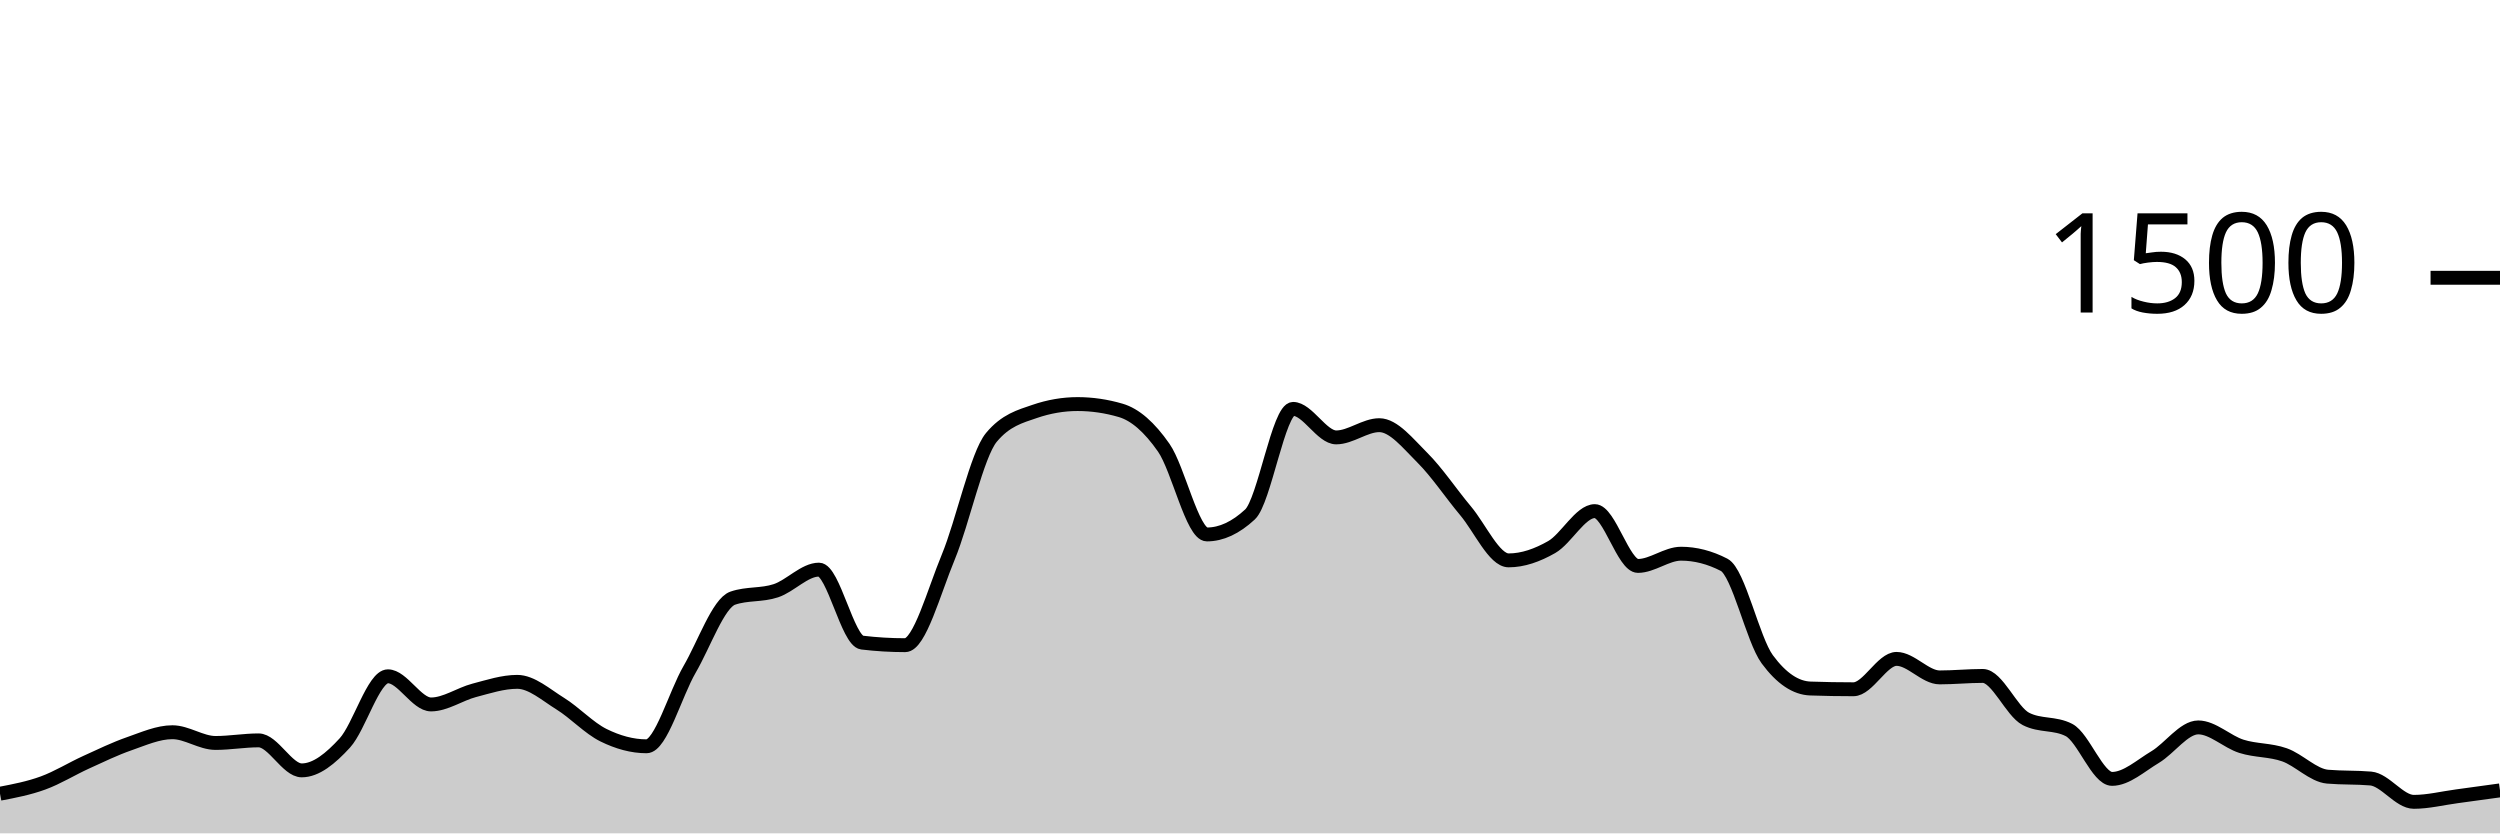
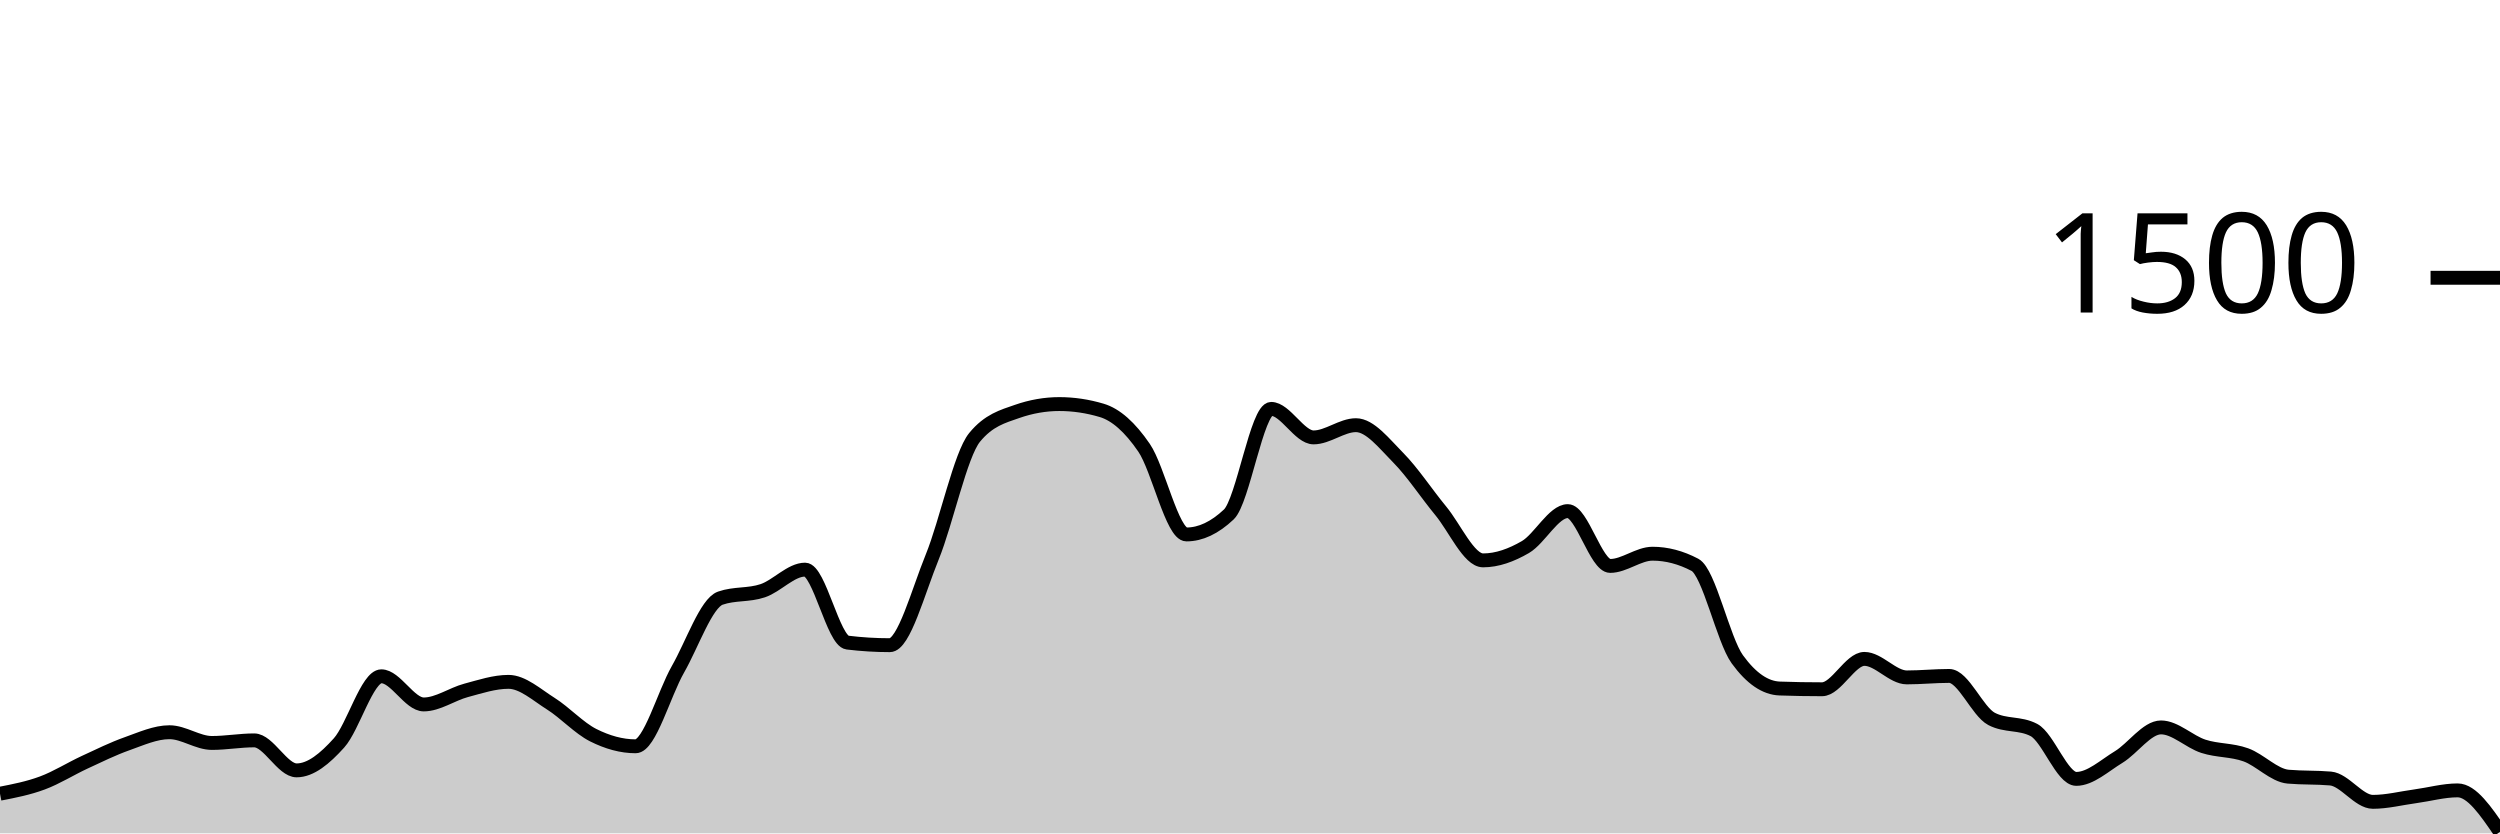
<svg xmlns="http://www.w3.org/2000/svg" viewBox="0 0 180 60">
  <g transform="translate(0,20)">
-     <path class="area" fill="rgba(0, 0, 0, 0.2)" d="M0,37.147C1.034,36.949,2.069,36.751,3.103,36.373C4.138,35.996,5.172,35.351,6.207,34.88C7.241,34.409,8.276,33.907,9.31,33.547C10.345,33.187,11.379,32.72,12.414,32.72C13.448,32.72,14.483,33.493,15.517,33.493C16.552,33.493,17.586,33.307,18.621,33.307C19.655,33.307,20.69,35.467,21.724,35.467C22.759,35.467,23.793,34.622,24.828,33.493C25.862,32.364,26.897,28.693,27.931,28.693C28.966,28.693,30,30.72,31.034,30.72C32.069,30.72,33.103,29.978,34.138,29.707C35.172,29.436,36.207,29.093,37.241,29.093C38.276,29.093,39.31,30.027,40.345,30.667C41.379,31.307,42.414,32.422,43.448,32.933C44.483,33.444,45.517,33.733,46.552,33.733C47.586,33.733,48.621,29.964,49.655,28.187C50.69,26.409,51.724,23.422,52.759,23.067C53.793,22.711,54.828,22.876,55.862,22.533C56.897,22.191,57.931,21.013,58.966,21.013C60,21.013,61.034,26.142,62.069,26.267C63.103,26.391,64.138,26.453,65.172,26.453C66.207,26.453,67.241,22.6,68.276,20.107C69.31,17.613,70.345,12.738,71.379,11.493C72.414,10.249,73.448,9.982,74.483,9.627C75.517,9.271,76.552,9.093,77.586,9.093C78.621,9.093,79.655,9.244,80.69,9.547C81.724,9.849,82.759,10.751,83.793,12.24C84.828,13.729,85.862,18.48,86.897,18.48C87.931,18.48,88.966,18,90,17.04C91.034,16.08,92.069,9.44,93.103,9.44C94.138,9.44,95.172,11.493,96.207,11.493C97.241,11.493,98.276,10.613,99.31,10.613C100.345,10.613,101.379,11.933,102.414,12.96C103.448,13.987,104.483,15.542,105.517,16.773C106.552,18.004,107.586,20.347,108.621,20.347C109.655,20.347,110.69,19.978,111.724,19.387C112.759,18.796,113.793,16.8,114.828,16.8C115.862,16.8,116.897,20.747,117.931,20.747C118.966,20.747,120,19.867,121.034,19.867C122.069,19.867,123.103,20.133,124.138,20.667C125.172,21.2,126.207,26.062,127.241,27.467C128.276,28.871,129.31,29.538,130.345,29.573C131.379,29.609,132.414,29.627,133.448,29.627C134.483,29.627,135.517,27.44,136.552,27.44C137.586,27.44,138.621,28.773,139.655,28.773C140.69,28.773,141.724,28.667,142.759,28.667C143.793,28.667,144.828,31.227,145.862,31.76C146.897,32.293,147.931,32.027,148.966,32.56C150,33.093,151.034,36.08,152.069,36.08C153.103,36.08,154.138,35.124,155.172,34.507C156.207,33.889,157.241,32.373,158.276,32.373C159.31,32.373,160.345,33.404,161.379,33.733C162.414,34.062,163.448,33.982,164.483,34.347C165.517,34.711,166.552,35.831,167.586,35.92C168.621,36.009,169.655,35.964,170.69,36.053C171.724,36.142,172.759,37.733,173.793,37.733C174.828,37.733,175.862,37.471,176.897,37.333C177.931,37.196,178.966,37.051,180,36.907L180,40C178.966,40,177.931,40,176.897,40C175.862,40,174.828,40,173.793,40C172.759,40,171.724,40,170.69,40C169.655,40,168.621,40,167.586,40C166.552,40,165.517,40,164.483,40C163.448,40,162.414,40,161.379,40C160.345,40,159.31,40,158.276,40C157.241,40,156.207,40,155.172,40C154.138,40,153.103,40,152.069,40C151.034,40,150,40,148.966,40C147.931,40,146.897,40,145.862,40C144.828,40,143.793,40,142.759,40C141.724,40,140.69,40,139.655,40C138.621,40,137.586,40,136.552,40C135.517,40,134.483,40,133.448,40C132.414,40,131.379,40,130.345,40C129.31,40,128.276,40,127.241,40C126.207,40,125.172,40,124.138,40C123.103,40,122.069,40,121.034,40C120,40,118.966,40,117.931,40C116.897,40,115.862,40,114.828,40C113.793,40,112.759,40,111.724,40C110.69,40,109.655,40,108.621,40C107.586,40,106.552,40,105.517,40C104.483,40,103.448,40,102.414,40C101.379,40,100.345,40,99.31,40C98.276,40,97.241,40,96.207,40C95.172,40,94.138,40,93.103,40C92.069,40,91.034,40,90,40C88.966,40,87.931,40,86.897,40C85.862,40,84.828,40,83.793,40C82.759,40,81.724,40,80.69,40C79.655,40,78.621,40,77.586,40C76.552,40,75.517,40,74.483,40C73.448,40,72.414,40,71.379,40C70.345,40,69.31,40,68.276,40C67.241,40,66.207,40,65.172,40C64.138,40,63.103,40,62.069,40C61.034,40,60,40,58.966,40C57.931,40,56.897,40,55.862,40C54.828,40,53.793,40,52.759,40C51.724,40,50.69,40,49.655,40C48.621,40,47.586,40,46.552,40C45.517,40,44.483,40,43.448,40C42.414,40,41.379,40,40.345,40C39.31,40,38.276,40,37.241,40C36.207,40,35.172,40,34.138,40C33.103,40,32.069,40,31.034,40C30,40,28.966,40,27.931,40C26.897,40,25.862,40,24.828,40C23.793,40,22.759,40,21.724,40C20.69,40,19.655,40,18.621,40C17.586,40,16.552,40,15.517,40C14.483,40,13.448,40,12.414,40C11.379,40,10.345,40,9.31,40C8.276,40,7.241,40,6.207,40C5.172,40,4.138,40,3.103,40C2.069,40,1.034,40,0,40Z" />
-     <path class="line" stroke="black" fill="none" d="M0,37.147C1.034,36.949,2.069,36.751,3.103,36.373C4.138,35.996,5.172,35.351,6.207,34.88C7.241,34.409,8.276,33.907,9.31,33.547C10.345,33.187,11.379,32.72,12.414,32.72C13.448,32.72,14.483,33.493,15.517,33.493C16.552,33.493,17.586,33.307,18.621,33.307C19.655,33.307,20.69,35.467,21.724,35.467C22.759,35.467,23.793,34.622,24.828,33.493C25.862,32.364,26.897,28.693,27.931,28.693C28.966,28.693,30,30.72,31.034,30.72C32.069,30.72,33.103,29.978,34.138,29.707C35.172,29.436,36.207,29.093,37.241,29.093C38.276,29.093,39.31,30.027,40.345,30.667C41.379,31.307,42.414,32.422,43.448,32.933C44.483,33.444,45.517,33.733,46.552,33.733C47.586,33.733,48.621,29.964,49.655,28.187C50.69,26.409,51.724,23.422,52.759,23.067C53.793,22.711,54.828,22.876,55.862,22.533C56.897,22.191,57.931,21.013,58.966,21.013C60,21.013,61.034,26.142,62.069,26.267C63.103,26.391,64.138,26.453,65.172,26.453C66.207,26.453,67.241,22.6,68.276,20.107C69.31,17.613,70.345,12.738,71.379,11.493C72.414,10.249,73.448,9.982,74.483,9.627C75.517,9.271,76.552,9.093,77.586,9.093C78.621,9.093,79.655,9.244,80.69,9.547C81.724,9.849,82.759,10.751,83.793,12.24C84.828,13.729,85.862,18.48,86.897,18.48C87.931,18.48,88.966,18,90,17.04C91.034,16.08,92.069,9.44,93.103,9.44C94.138,9.44,95.172,11.493,96.207,11.493C97.241,11.493,98.276,10.613,99.31,10.613C100.345,10.613,101.379,11.933,102.414,12.96C103.448,13.987,104.483,15.542,105.517,16.773C106.552,18.004,107.586,20.347,108.621,20.347C109.655,20.347,110.69,19.978,111.724,19.387C112.759,18.796,113.793,16.8,114.828,16.8C115.862,16.8,116.897,20.747,117.931,20.747C118.966,20.747,120,19.867,121.034,19.867C122.069,19.867,123.103,20.133,124.138,20.667C125.172,21.2,126.207,26.062,127.241,27.467C128.276,28.871,129.31,29.538,130.345,29.573C131.379,29.609,132.414,29.627,133.448,29.627C134.483,29.627,135.517,27.44,136.552,27.44C137.586,27.44,138.621,28.773,139.655,28.773C140.69,28.773,141.724,28.667,142.759,28.667C143.793,28.667,144.828,31.227,145.862,31.76C146.897,32.293,147.931,32.027,148.966,32.56C150,33.093,151.034,36.08,152.069,36.08C153.103,36.08,154.138,35.124,155.172,34.507C156.207,33.889,157.241,32.373,158.276,32.373C159.31,32.373,160.345,33.404,161.379,33.733C162.414,34.062,163.448,33.982,164.483,34.347C165.517,34.711,166.552,35.831,167.586,35.92C168.621,36.009,169.655,35.964,170.69,36.053C171.724,36.142,172.759,37.733,173.793,37.733C174.828,37.733,175.862,37.471,176.897,37.333C177.931,37.196,178.966,37.051,180,36.907" />
+     <path class="area" fill="rgba(0, 0, 0, 0.2)" d="M0,37.147C1.017,36.949,2.034,36.751,3.051,36.373C4.068,35.996,5.085,35.351,6.102,34.88C7.119,34.409,8.136,33.907,9.153,33.547C10.169,33.187,11.186,32.72,12.203,32.72C13.22,32.72,14.237,33.493,15.254,33.493C16.271,33.493,17.288,33.307,18.305,33.307C19.322,33.307,20.339,35.467,21.356,35.467C22.373,35.467,23.39,34.622,24.407,33.493C25.424,32.364,26.441,28.693,27.458,28.693C28.475,28.693,29.492,30.72,30.508,30.72C31.525,30.72,32.542,29.978,33.559,29.707C34.576,29.436,35.593,29.093,36.61,29.093C37.627,29.093,38.644,30.027,39.661,30.667C40.678,31.307,41.695,32.422,42.712,32.933C43.729,33.444,44.746,33.733,45.763,33.733C46.78,33.733,47.797,29.964,48.814,28.187C49.831,26.409,50.847,23.422,51.864,23.067C52.881,22.711,53.898,22.876,54.915,22.533C55.932,22.191,56.949,21.013,57.966,21.013C58.983,21.013,60,26.142,61.017,26.267C62.034,26.391,63.051,26.453,64.068,26.453C65.085,26.453,66.102,22.6,67.119,20.107C68.136,17.613,69.153,12.738,70.169,11.493C71.186,10.249,72.203,9.982,73.22,9.627C74.237,9.271,75.254,9.093,76.271,9.093C77.288,9.093,78.305,9.244,79.322,9.547C80.339,9.849,81.356,10.751,82.373,12.24C83.39,13.729,84.407,18.48,85.424,18.48C86.441,18.48,87.458,18,88.475,17.04C89.492,16.08,90.508,9.44,91.525,9.44C92.542,9.44,93.559,11.493,94.576,11.493C95.593,11.493,96.61,10.613,97.627,10.613C98.644,10.613,99.661,11.933,100.678,12.96C101.695,13.987,102.712,15.542,103.729,16.773C104.746,18.004,105.763,20.347,106.78,20.347C107.797,20.347,108.814,19.978,109.831,19.387C110.847,18.796,111.864,16.8,112.881,16.8C113.898,16.8,114.915,20.747,115.932,20.747C116.949,20.747,117.966,19.867,118.983,19.867C120,19.867,121.017,20.133,122.034,20.667C123.051,21.2,124.068,26.062,125.085,27.467C126.102,28.871,127.119,29.538,128.136,29.573C129.153,29.609,130.169,29.627,131.186,29.627C132.203,29.627,133.22,27.44,134.237,27.44C135.254,27.44,136.271,28.773,137.288,28.773C138.305,28.773,139.322,28.667,140.339,28.667C141.356,28.667,142.373,31.227,143.39,31.76C144.407,32.293,145.424,32.027,146.441,32.56C147.458,33.093,148.475,36.08,149.492,36.08C150.508,36.08,151.525,35.124,152.542,34.507C153.559,33.889,154.576,32.373,155.593,32.373C156.61,32.373,157.627,33.404,158.644,33.733C159.661,34.062,160.678,33.982,161.695,34.347C162.712,34.711,163.729,35.831,164.746,35.92C165.763,36.009,166.78,35.964,167.797,36.053C168.814,36.142,169.831,37.733,170.847,37.733C171.864,37.733,172.881,37.471,173.898,37.333C174.915,37.196,175.932,36.907,176.949,36.907C177.966,36.907,178.983,38.4,180,39.893L180,40C178.983,40,177.966,40,176.949,40C175.932,40,174.915,40,173.898,40C172.881,40,171.864,40,170.847,40C169.831,40,168.814,40,167.797,40C166.78,40,165.763,40,164.746,40C163.729,40,162.712,40,161.695,40C160.678,40,159.661,40,158.644,40C157.627,40,156.61,40,155.593,40C154.576,40,153.559,40,152.542,40C151.525,40,150.508,40,149.492,40C148.475,40,147.458,40,146.441,40C145.424,40,144.407,40,143.39,40C142.373,40,141.356,40,140.339,40C139.322,40,138.305,40,137.288,40C136.271,40,135.254,40,134.237,40C133.22,40,132.203,40,131.186,40C130.169,40,129.153,40,128.136,40C127.119,40,126.102,40,125.085,40C124.068,40,123.051,40,122.034,40C121.017,40,120,40,118.983,40C117.966,40,116.949,40,115.932,40C114.915,40,113.898,40,112.881,40C111.864,40,110.847,40,109.831,40C108.814,40,107.797,40,106.78,40C105.763,40,104.746,40,103.729,40C102.712,40,101.695,40,100.678,40C99.661,40,98.644,40,97.627,40C96.61,40,95.593,40,94.576,40C93.559,40,92.542,40,91.525,40C90.508,40,89.492,40,88.475,40C87.458,40,86.441,40,85.424,40C84.407,40,83.39,40,82.373,40C81.356,40,80.339,40,79.322,40C78.305,40,77.288,40,76.271,40C75.254,40,74.237,40,73.22,40C72.203,40,71.186,40,70.169,40C69.153,40,68.136,40,67.119,40C66.102,40,65.085,40,64.068,40C63.051,40,62.034,40,61.017,40C60,40,58.983,40,57.966,40C56.949,40,55.932,40,54.915,40C53.898,40,52.881,40,51.864,40C50.847,40,49.831,40,48.814,40C47.797,40,46.78,40,45.763,40C44.746,40,43.729,40,42.712,40C41.695,40,40.678,40,39.661,40C38.644,40,37.627,40,36.61,40C35.593,40,34.576,40,33.559,40C32.542,40,31.525,40,30.508,40C29.492,40,28.475,40,27.458,40C26.441,40,25.424,40,24.407,40C23.39,40,22.373,40,21.356,40C20.339,40,19.322,40,18.305,40C17.288,40,16.271,40,15.254,40C14.237,40,13.22,40,12.203,40C11.186,40,10.169,40,9.153,40C8.136,40,7.119,40,6.102,40C5.085,40,4.068,40,3.051,40C2.034,40,1.017,40,0,40Z" />
+     <path class="line" stroke="black" fill="none" d="M0,37.147C1.017,36.949,2.034,36.751,3.051,36.373C4.068,35.996,5.085,35.351,6.102,34.88C7.119,34.409,8.136,33.907,9.153,33.547C10.169,33.187,11.186,32.72,12.203,32.72C13.22,32.72,14.237,33.493,15.254,33.493C16.271,33.493,17.288,33.307,18.305,33.307C19.322,33.307,20.339,35.467,21.356,35.467C22.373,35.467,23.39,34.622,24.407,33.493C25.424,32.364,26.441,28.693,27.458,28.693C28.475,28.693,29.492,30.72,30.508,30.72C31.525,30.72,32.542,29.978,33.559,29.707C34.576,29.436,35.593,29.093,36.61,29.093C37.627,29.093,38.644,30.027,39.661,30.667C40.678,31.307,41.695,32.422,42.712,32.933C43.729,33.444,44.746,33.733,45.763,33.733C46.78,33.733,47.797,29.964,48.814,28.187C49.831,26.409,50.847,23.422,51.864,23.067C52.881,22.711,53.898,22.876,54.915,22.533C55.932,22.191,56.949,21.013,57.966,21.013C58.983,21.013,60,26.142,61.017,26.267C62.034,26.391,63.051,26.453,64.068,26.453C65.085,26.453,66.102,22.6,67.119,20.107C68.136,17.613,69.153,12.738,70.169,11.493C71.186,10.249,72.203,9.982,73.22,9.627C74.237,9.271,75.254,9.093,76.271,9.093C77.288,9.093,78.305,9.244,79.322,9.547C80.339,9.849,81.356,10.751,82.373,12.24C83.39,13.729,84.407,18.48,85.424,18.48C86.441,18.48,87.458,18,88.475,17.04C89.492,16.08,90.508,9.44,91.525,9.44C92.542,9.44,93.559,11.493,94.576,11.493C95.593,11.493,96.61,10.613,97.627,10.613C98.644,10.613,99.661,11.933,100.678,12.96C101.695,13.987,102.712,15.542,103.729,16.773C104.746,18.004,105.763,20.347,106.78,20.347C107.797,20.347,108.814,19.978,109.831,19.387C110.847,18.796,111.864,16.8,112.881,16.8C113.898,16.8,114.915,20.747,115.932,20.747C116.949,20.747,117.966,19.867,118.983,19.867C120,19.867,121.017,20.133,122.034,20.667C123.051,21.2,124.068,26.062,125.085,27.467C126.102,28.871,127.119,29.538,128.136,29.573C129.153,29.609,130.169,29.627,131.186,29.627C132.203,29.627,133.22,27.44,134.237,27.44C135.254,27.44,136.271,28.773,137.288,28.773C138.305,28.773,139.322,28.667,140.339,28.667C141.356,28.667,142.373,31.227,143.39,31.76C144.407,32.293,145.424,32.027,146.441,32.56C147.458,33.093,148.475,36.08,149.492,36.08C150.508,36.08,151.525,35.124,152.542,34.507C153.559,33.889,154.576,32.373,155.593,32.373C156.61,32.373,157.627,33.404,158.644,33.733C159.661,34.062,160.678,33.982,161.695,34.347C162.712,34.711,163.729,35.831,164.746,35.92C165.763,36.009,166.78,35.964,167.797,36.053C168.814,36.142,169.831,37.733,170.847,37.733C171.864,37.733,172.881,37.471,173.898,37.333C174.915,37.196,175.932,36.907,176.949,36.907C177.966,36.907,178.983,38.4,180,39.893" />
    <path class="axis-ceiling" stroke-width="1" stroke="black" fill="none" d="M175,0L180,0" />
    <text class="axis-ceiling-label" font-family="sans-serif" text-anchor="end" font-size="10px" x="170" y="2.5">1500</text>
  </g>
</svg>
